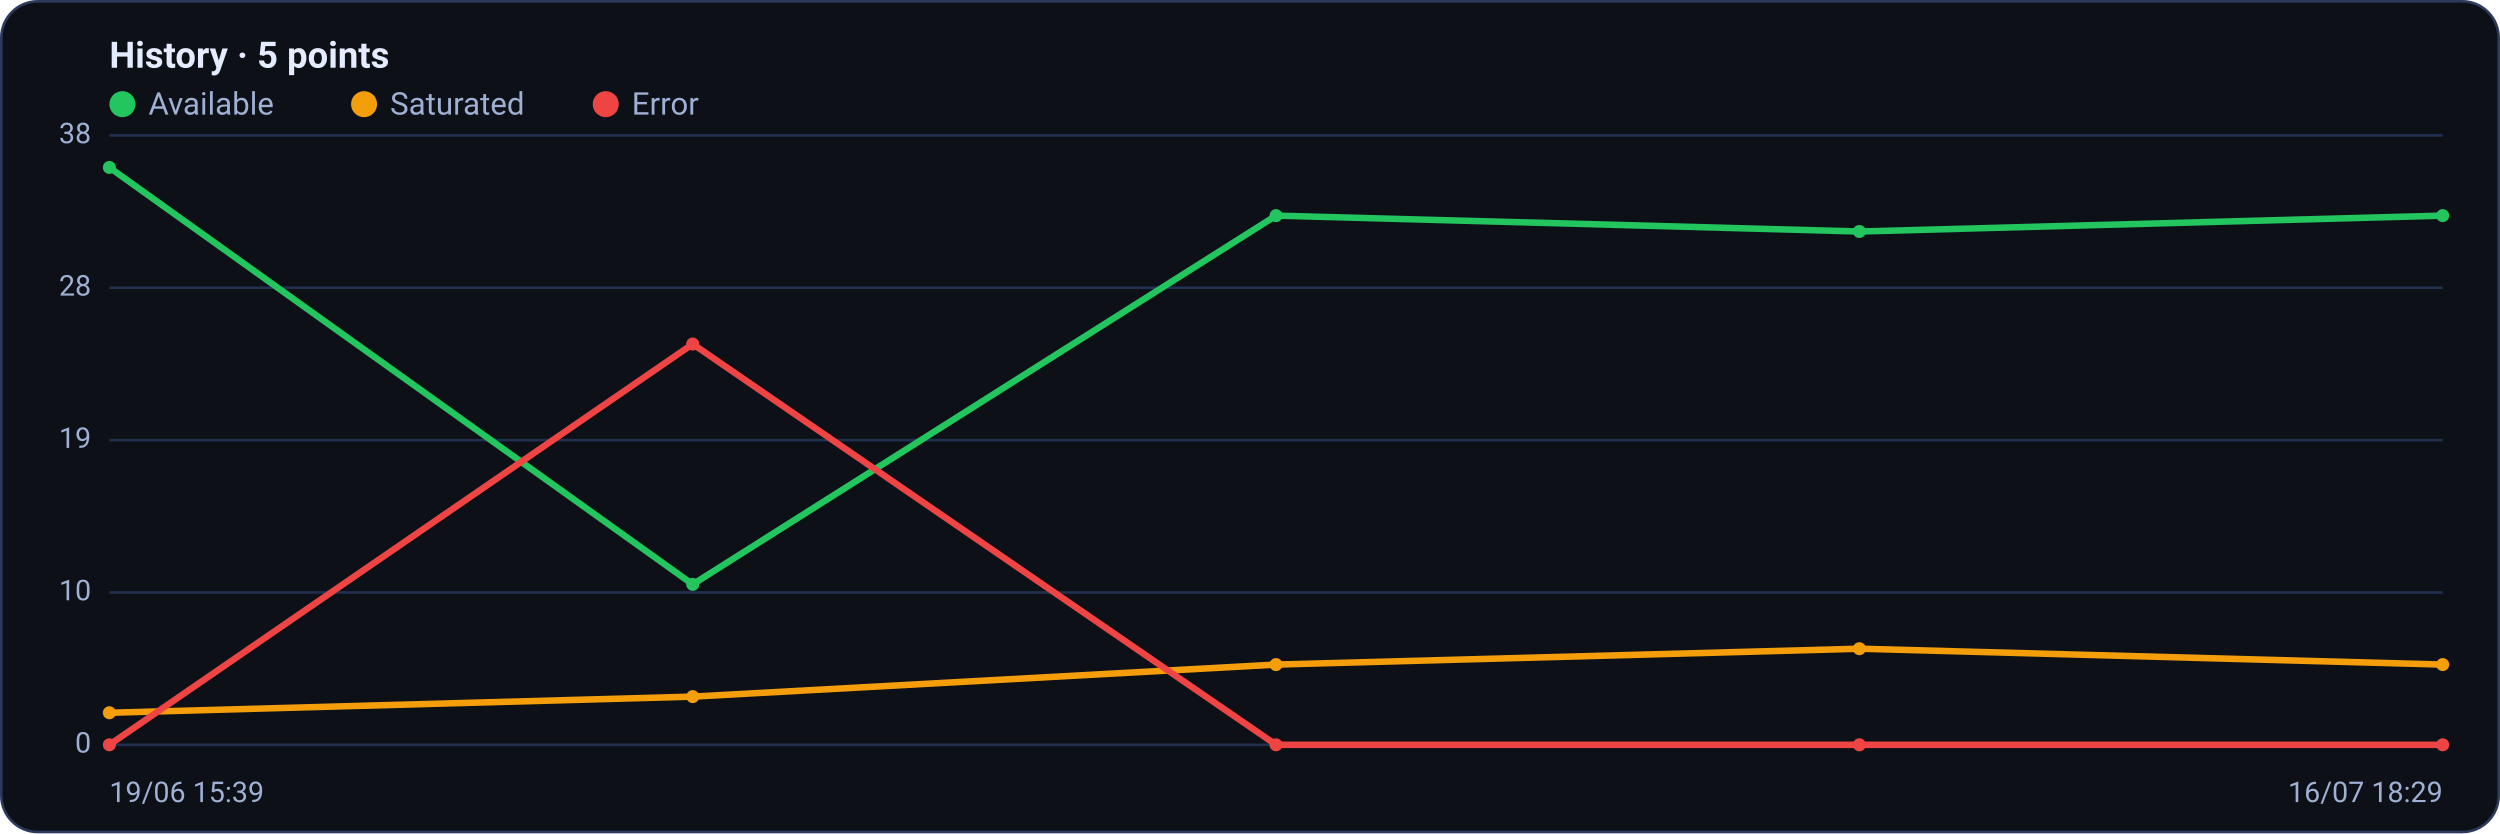
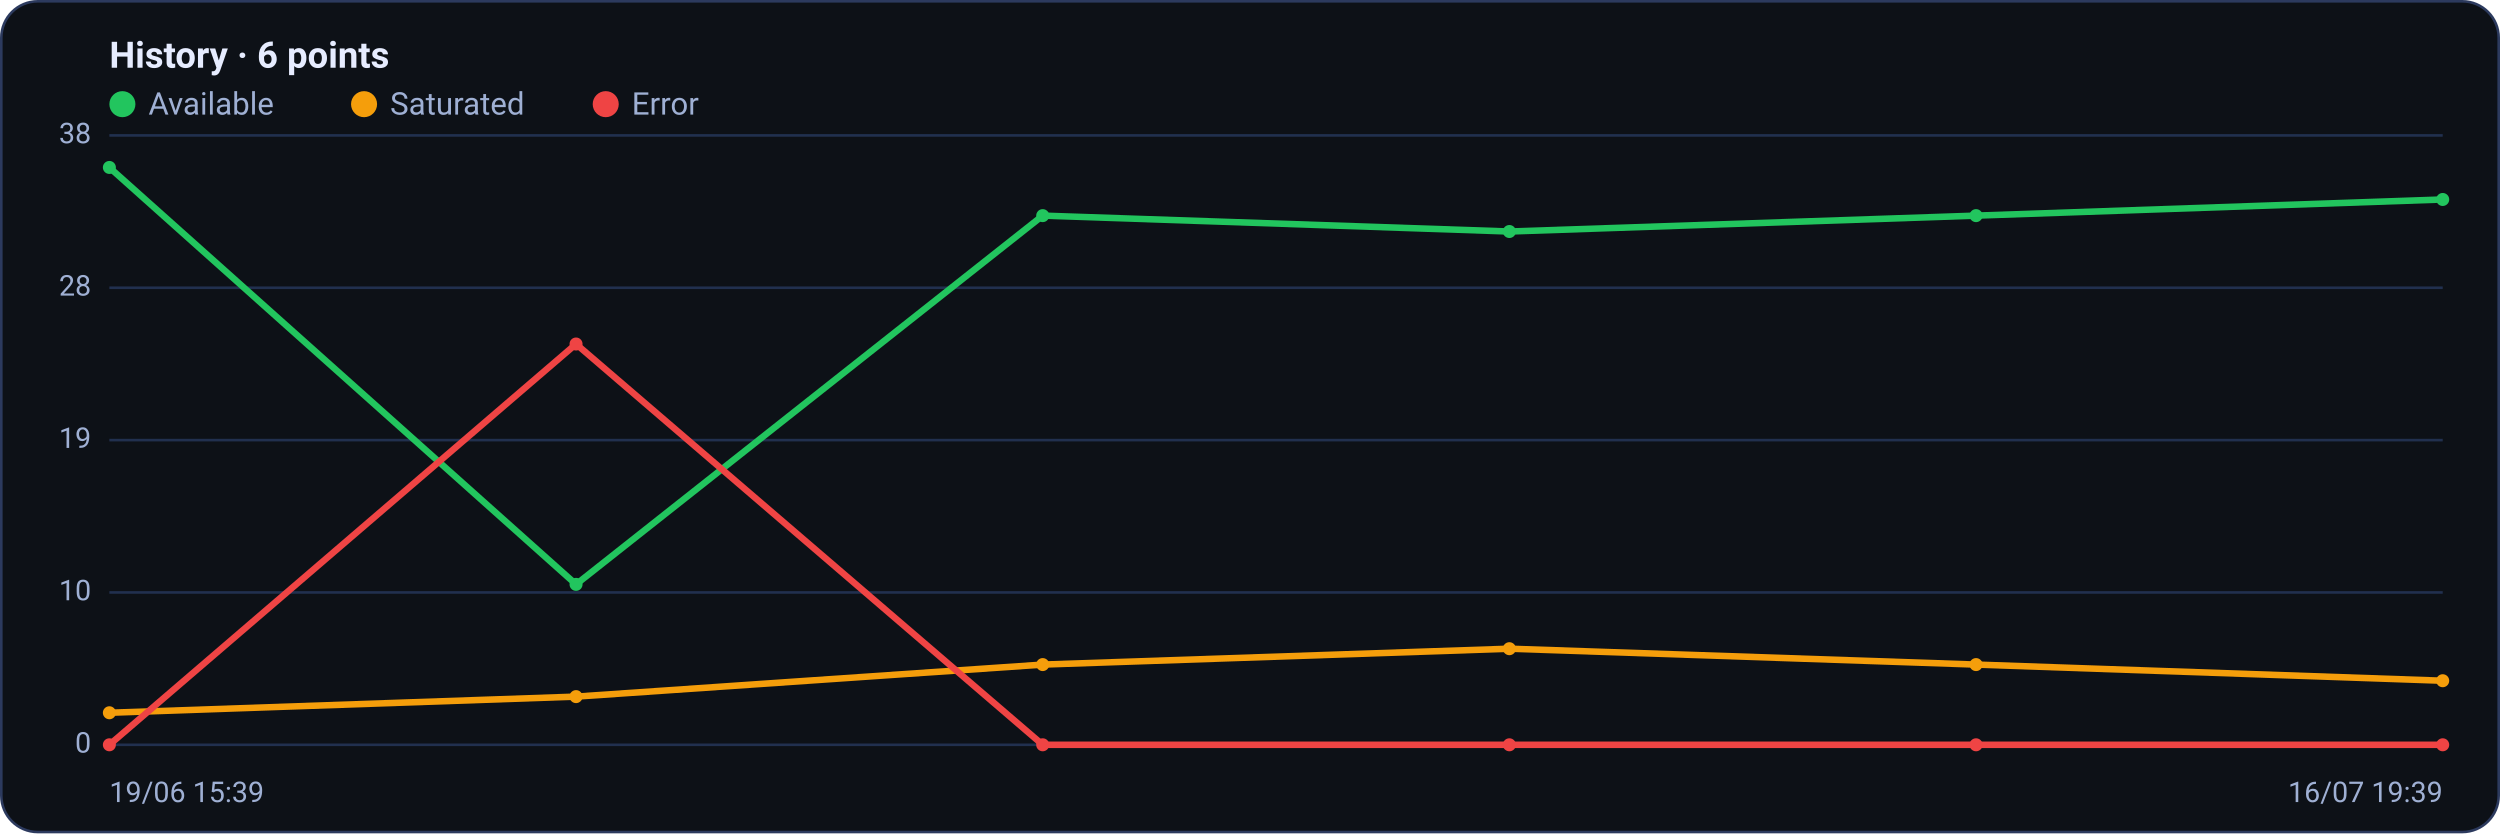
<svg xmlns="http://www.w3.org/2000/svg" viewBox="0 0 960 320" width="960" height="320" font-family="Segoe UI, system-ui, -apple-system, Roboto, Helvetica, Arial, sans-serif" role="img" aria-label="Availability history per region">
  <rect x="0.5" y="0.5" width="959" height="319" rx="14" fill="#0d1117" stroke="#2c3a5e" />
-   <text x="42" y="26" font-size="14" font-weight="600" fill="#e6ecff">History · 5 points</text>
+   <text x="42" y="26" font-size="14" font-weight="600" fill="#e6ecff">History · 6 points</text>
  <circle cx="47" cy="40" r="5" fill="#22c55e" />
  <text x="57" y="44" font-size="12" fill="#9fb0d4">Available</text>
  <circle cx="139.8" cy="40" r="5" fill="#f59e0b" />
  <text x="149.8" y="44" font-size="12" fill="#9fb0d4">Saturated</text>
  <circle cx="232.6" cy="40" r="5" fill="#ef4444" />
  <text x="242.6" y="44" font-size="12" fill="#9fb0d4">Error</text>
  <line x1="42" y1="286.0" x2="938" y2="286.0" stroke="#21304f" stroke-width="1" />
  <text x="35" y="289.0" text-anchor="end" font-size="11" fill="#9fb0d4">0</text>
  <line x1="42" y1="227.5" x2="938" y2="227.5" stroke="#21304f" stroke-width="1" />
  <text x="35" y="230.5" text-anchor="end" font-size="11" fill="#9fb0d4">10</text>
  <line x1="42" y1="169.0" x2="938" y2="169.0" stroke="#21304f" stroke-width="1" />
  <text x="35" y="172.0" text-anchor="end" font-size="11" fill="#9fb0d4">19</text>
  <line x1="42" y1="110.5" x2="938" y2="110.5" stroke="#21304f" stroke-width="1" />
  <text x="35" y="113.5" text-anchor="end" font-size="11" fill="#9fb0d4">28</text>
  <line x1="42" y1="52.0" x2="938" y2="52.0" stroke="#21304f" stroke-width="1" />
  <text x="35" y="55.0" text-anchor="end" font-size="11" fill="#9fb0d4">38</text>
-   <polyline fill="none" stroke="#22c55e" stroke-width="2.5" stroke-linejoin="round" stroke-linecap="round" points="42.0,64.3 266.0,224.4 490.0,82.8 714.0,88.9 938.0,82.8" />
+   <polyline fill="none" stroke="#22c55e" stroke-width="2.5" stroke-linejoin="round" stroke-linecap="round" points="42.0,64.3 221.2,224.4 400.4,82.8 579.6,88.9 758.8,82.8 938.0,76.6" />
  <circle cx="42.0" cy="64.3" r="2.5" fill="#22c55e" />
-   <circle cx="266.0" cy="224.4" r="2.5" fill="#22c55e" />
-   <circle cx="490.0" cy="82.8" r="2.5" fill="#22c55e" />
-   <circle cx="714.0" cy="88.9" r="2.5" fill="#22c55e" />
-   <circle cx="938.0" cy="82.8" r="2.5" fill="#22c55e" />
-   <polyline fill="none" stroke="#f59e0b" stroke-width="2.5" stroke-linejoin="round" stroke-linecap="round" points="42.0,273.7 266.0,267.5 490.0,255.2 714.0,249.1 938.0,255.2" />
+   <circle cx="221.2" cy="224.4" r="2.5" fill="#22c55e" />
+   <circle cx="400.4" cy="82.8" r="2.5" fill="#22c55e" />
+   <circle cx="579.6" cy="88.9" r="2.5" fill="#22c55e" />
+   <circle cx="758.8" cy="82.8" r="2.5" fill="#22c55e" />
+   <circle cx="938.0" cy="76.6" r="2.5" fill="#22c55e" />
+   <polyline fill="none" stroke="#f59e0b" stroke-width="2.5" stroke-linejoin="round" stroke-linecap="round" points="42.0,273.7 221.2,267.5 400.4,255.2 579.6,249.1 758.8,255.2 938.0,261.4" />
  <circle cx="42.0" cy="273.7" r="2.5" fill="#f59e0b" />
-   <circle cx="266.0" cy="267.5" r="2.5" fill="#f59e0b" />
-   <circle cx="490.0" cy="255.2" r="2.5" fill="#f59e0b" />
-   <circle cx="714.0" cy="249.1" r="2.5" fill="#f59e0b" />
-   <circle cx="938.0" cy="255.2" r="2.5" fill="#f59e0b" />
-   <polyline fill="none" stroke="#ef4444" stroke-width="2.5" stroke-linejoin="round" stroke-linecap="round" points="42.0,286.0 266.0,132.1 490.0,286.0 714.0,286.0 938.0,286.0" />
+   <circle cx="221.2" cy="267.5" r="2.5" fill="#f59e0b" />
+   <circle cx="400.4" cy="255.2" r="2.5" fill="#f59e0b" />
+   <circle cx="579.6" cy="249.1" r="2.5" fill="#f59e0b" />
+   <circle cx="758.8" cy="255.2" r="2.5" fill="#f59e0b" />
+   <circle cx="938.0" cy="261.4" r="2.5" fill="#f59e0b" />
+   <polyline fill="none" stroke="#ef4444" stroke-width="2.5" stroke-linejoin="round" stroke-linecap="round" points="42.0,286.0 221.2,132.1 400.4,286.0 579.6,286.0 758.8,286.0 938.0,286.0" />
  <circle cx="42.0" cy="286.0" r="2.5" fill="#ef4444" />
-   <circle cx="266.0" cy="132.1" r="2.5" fill="#ef4444" />
-   <circle cx="490.0" cy="286.0" r="2.5" fill="#ef4444" />
-   <circle cx="714.0" cy="286.0" r="2.5" fill="#ef4444" />
+   <circle cx="221.2" cy="132.1" r="2.5" fill="#ef4444" />
+   <circle cx="400.4" cy="286.0" r="2.5" fill="#ef4444" />
+   <circle cx="579.6" cy="286.0" r="2.5" fill="#ef4444" />
+   <circle cx="758.8" cy="286.0" r="2.5" fill="#ef4444" />
  <circle cx="938.0" cy="286.0" r="2.5" fill="#ef4444" />
  <text x="42" y="308" font-size="11" fill="#9fb0d4">19/06 15:39</text>
-   <text x="938" y="308" text-anchor="end" font-size="11" fill="#9fb0d4">16/07 18:29</text>
+   <text x="938" y="308" text-anchor="end" font-size="11" fill="#9fb0d4">16/07 19:39</text>
</svg>
